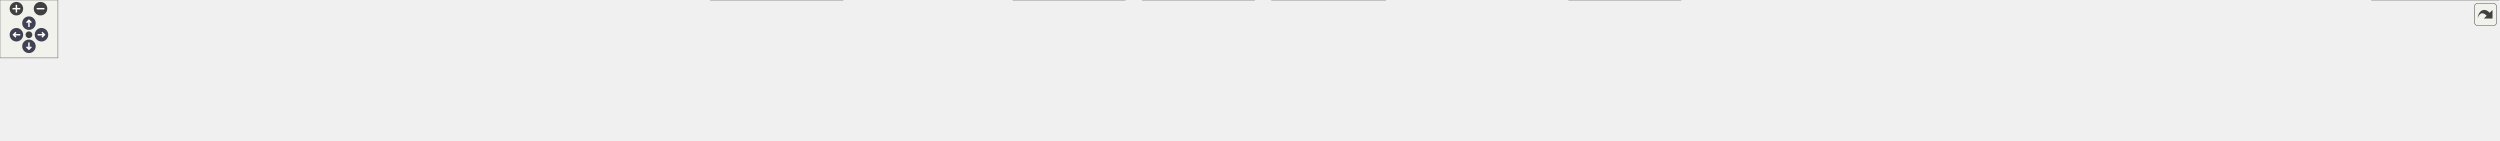
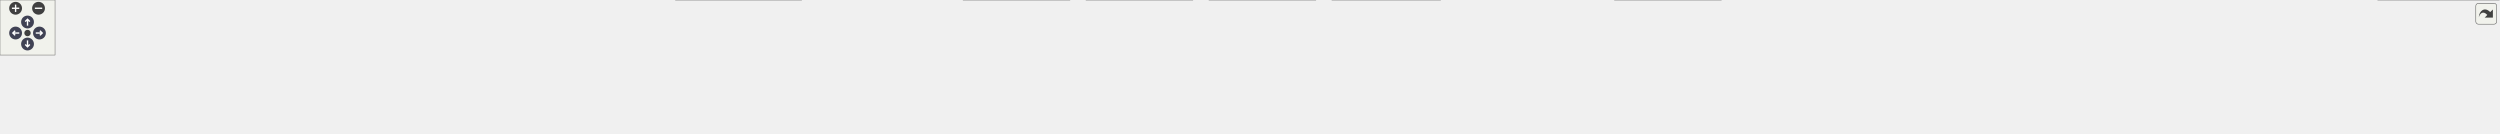
<svg xmlns="http://www.w3.org/2000/svg" xmlns:xlink="http://www.w3.org/1999/xlink" id="main" version="1.1" xml:space="preserve">
  <style type="text/css">
.node, .edge {opacity: 0.7;}
.node.selected, .edge.selected {opacity: 1;}
.edge:hover path { stroke: red; }
.edge:hover polygon { stroke: red; fill: red; }
</style>
  <defs>
    <circle id="rim" cx="0" cy="0" r="7" />
    <circle id="rim2" cx="0" cy="0" r="3.5" />
    <g id="zoomPlus">
      <use xlink:href="#rim" fill="#404040">
        <set attributeName="fill" to="#808080" begin="zoomplus.mouseover" end="zoomplus.mouseout" />
      </use>
      <path d="M-4,0h8M0,-4v8" fill="none" stroke="white" stroke-width="1.5" pointer-events="none" />
    </g>
    <g id="zoomMin">
      <use xlink:href="#rim" fill="#404040">
        <set attributeName="fill" to="#808080" begin="zoomminus.mouseover" end="zoomminus.mouseout" />
      </use>
      <path d="M-4,0h8" fill="none" stroke="white" stroke-width="1.5" pointer-events="none" />
    </g>
    <g id="arrowUp" transform="translate(30 24)">
      <use xlink:href="#rim" />
      <path pointer-events="none" fill="none" stroke="white" stroke-width="1.5" d="M0,-3.0v7 M-2.5,-0.5L0,-3.0L2.5,-0.5" />
    </g>
    <g id="arrowRight" transform="rotate(90) translate(36 -43)">
      <use xlink:href="#rim" />
      <path pointer-events="none" fill="none" stroke="white" stroke-width="1.5" d="M0,-3.0v7 M-2.5,-0.5L0,-3.0L2.5,-0.5" />
    </g>
    <g id="arrowDown" transform="rotate(180) translate(-30 -48)">
      <use xlink:href="#rim" />
      <path pointer-events="none" fill="none" stroke="white" stroke-width="1.5" d="M0,-3.0v7 M-2.5,-0.5L0,-3.0L2.5,-0.5" />
    </g>
    <g id="arrowLeft" transform="rotate(270) translate(-36 17)">
      <use xlink:href="#rim" />
      <path pointer-events="none" fill="none" stroke="white" stroke-width="1.5" d="M0,-3.0v7 M-2.5,-0.5L0,-3.0L2.5,-0.5" />
    </g>
    <g id="resetDef">
      <use xlink:href="#rim2" fill="#404040">
        <set attributeName="fill" to="#808080" begin="reset.mouseover" end="reset.mouseout" />
      </use>
    </g>
  </defs>
  <svg id="graph" class="graph">
    <g id="viewport">
      <g id="Node000001" class="node">
        <g id="a_Node000001">
          <a xlink:title=" ">
-             <polygon fill="#999999" stroke="#666666" points="1323.5,-85 1160.5,-85 1160.5,-66 1323.5,-66 1323.5,-85" />
-             <text text-anchor="middle" x="1242" y="-73" font-family="Helvetica,sans-Serif" font-size="10.00">squid/src/sbuf/StringConvert.h</text>
+             <polygon fill="#999999" stroke="#666666" points="1390.5,-85 1227.5,-85 1227.5,-66 1390.5,-66 1390.5,-85" />
+             <text text-anchor="middle" x="1309" y="-73" font-family="Helvetica,sans-Serif" font-size="10.00">squid/src/sbuf/StringConvert.h</text>
          </a>
        </g>
      </g>
      <g id="Node000002" class="node">
        <g id="a_Node000002">
          <a xlink:href="DelayId_8cc.html" target="_top" xlink:title=" ">
            <polygon fill="white" stroke="#666666" points="114,-24.5 0,-24.5 0,-5.5 114,-5.5 114,-24.5" />
            <text text-anchor="middle" x="57" y="-12.5" font-family="Helvetica,sans-Serif" font-size="10.00">squid/src/DelayId.cc</text>
          </a>
        </g>
      </g>
      <g id="edge1_Node000001_Node000002" class="edge">
        <g id="a_edge1_Node000001_Node000002">
          <a xlink:title=" ">
-             <path fill="none" stroke="#63b8ff" d="M1150.26,-72.85C919.79,-68.4 320.82,-54.73 123,-30 112.77,-28.72 101.78,-26.67 91.75,-24.52" />
-             <polygon fill="#63b8ff" stroke="#63b8ff" points="1150.23,-76.35 1160.3,-73.05 1150.36,-69.36 1150.23,-76.35" />
+             <path fill="none" stroke="#63b8ff" d="M1217.35,-73.1C977.32,-69.09 334.29,-56.18 123,-30 112.77,-28.73 101.77,-26.68 91.75,-24.54" />
+             <polygon fill="#63b8ff" stroke="#63b8ff" points="1217.38,-76.6 1227.44,-73.26 1217.5,-69.6 1217.38,-76.6" />
          </a>
        </g>
      </g>
      <g id="Node000003" class="node">
        <g id="a_Node000003">
          <a xlink:href="HeaderMangling_8cc.html" target="_top" xlink:title=" ">
            <polygon fill="white" stroke="#666666" points="289.5,-24.5 132.5,-24.5 132.5,-5.5 289.5,-5.5 289.5,-24.5" />
            <text text-anchor="middle" x="211" y="-12.5" font-family="Helvetica,sans-Serif" font-size="10.00">squid/src/HeaderMangling.cc</text>
          </a>
        </g>
      </g>
      <g id="edge2_Node000001_Node000003" class="edge">
        <g id="a_edge2_Node000001_Node000003">
          <a xlink:title=" ">
-             <path fill="none" stroke="#63b8ff" d="M1150.32,-73.54C981.48,-71.02 610.16,-61.99 299,-30 285.77,-28.64 271.49,-26.61 258.37,-24.52" />
-             <polygon fill="#63b8ff" stroke="#63b8ff" points="1150.37,-77.04 1160.41,-73.68 1150.47,-70.04 1150.37,-77.04" />
+             <path fill="none" stroke="#63b8ff" d="M1217.18,-73.94C1039.46,-72.1 636.25,-64.14 299,-30 285.76,-28.66 271.49,-26.64 258.37,-24.55" />
+             <polygon fill="#63b8ff" stroke="#63b8ff" points="1217.24,-77.45 1227.28,-74.05 1217.31,-70.45 1217.24,-77.45" />
          </a>
        </g>
      </g>
      <g id="Node000004" class="node">
        <g id="a_Node000004">
          <a xlink:href="HttpHeader_8cc.html" target="_top" xlink:title=" ">
            <polygon fill="white" stroke="#666666" points="440,-24.5 308,-24.5 308,-5.5 440,-5.5 440,-24.5" />
            <text text-anchor="middle" x="374" y="-12.5" font-family="Helvetica,sans-Serif" font-size="10.00">squid/src/HttpHeader.cc</text>
          </a>
        </g>
      </g>
      <g id="edge3_Node000001_Node000004" class="edge">
        <g id="a_edge3_Node000001_Node000004">
          <a xlink:title=" ">
-             <path fill="none" stroke="#63b8ff" d="M1149.96,-73.17C1001.81,-70.16 701.5,-60.52 449,-30 437.69,-28.63 425.52,-26.6 414.33,-24.51" />
-             <polygon fill="#63b8ff" stroke="#63b8ff" points="1150.29,-76.67 1160.36,-73.37 1150.43,-69.68 1150.29,-76.67" />
+             <path fill="none" stroke="#63b8ff" d="M1217.35,-73.75C1059.77,-71.56 727.56,-63.06 449,-30 437.69,-28.66 425.51,-26.64 414.33,-24.55" />
+             <polygon fill="#63b8ff" stroke="#63b8ff" points="1217.43,-77.25 1227.47,-73.88 1217.52,-70.25 1217.43,-77.25" />
          </a>
        </g>
      </g>
      <g id="Node000005" class="node">
        <g id="a_Node000005">
          <a xlink:href="HttpRequest_8cc.html" target="_top" xlink:title=" ">
            <polygon fill="white" stroke="#666666" points="595.5,-24.5 458.5,-24.5 458.5,-5.5 595.5,-5.5 595.5,-24.5" />
            <text text-anchor="middle" x="527" y="-12.5" font-family="Helvetica,sans-Serif" font-size="10.00">squid/src/HttpRequest.cc</text>
          </a>
        </g>
      </g>
      <g id="edge4_Node000001_Node000005" class="edge">
        <g id="a_edge4_Node000001_Node000005">
          <a xlink:title=" ">
-             <path fill="none" stroke="#63b8ff" d="M1150.17,-71.28C1025.93,-66.19 797.55,-54.27 604,-30 592.68,-28.58 580.49,-26.58 569.23,-24.54" />
-             <polygon fill="#63b8ff" stroke="#63b8ff" points="1150.26,-74.78 1160.4,-71.69 1150.55,-67.79 1150.26,-74.78" />
+             <path fill="none" stroke="#63b8ff" d="M1217.01,-72.12C1082.11,-67.86 822.9,-56.72 604,-30 592.54,-28.6 580.2,-26.59 568.83,-24.52" />
+             <polygon fill="#63b8ff" stroke="#63b8ff" points="1217.19,-75.63 1227.3,-72.44 1217.41,-68.63 1217.19,-75.63" />
          </a>
        </g>
      </g>
      <g id="Node000006" class="node">
        <g id="a_Node000006">
          <a xlink:href="Notes_8cc.html" target="_top" xlink:title=" ">
            <polygon fill="white" stroke="#666666" points="718.5,-24.5 613.5,-24.5 613.5,-5.5 718.5,-5.5 718.5,-24.5" />
            <text text-anchor="middle" x="666" y="-12.5" font-family="Helvetica,sans-Serif" font-size="10.00">squid/src/Notes.cc</text>
          </a>
        </g>
      </g>
      <g id="edge5_Node000001_Node000006" class="edge">
        <g id="a_edge5_Node000001_Node000006">
          <a xlink:title=" ">
-             <path fill="none" stroke="#63b8ff" d="M1150.32,-70.44C1046.96,-64.97 874.14,-53.13 727,-30 717.98,-28.58 708.32,-26.59 699.4,-24.55" />
-             <polygon fill="#63b8ff" stroke="#63b8ff" points="1150.24,-73.94 1160.41,-70.97 1150.6,-66.95 1150.24,-73.94" />
+             <path fill="none" stroke="#63b8ff" d="M1216.93,-71.7C1101.79,-67.23 898.89,-56.15 727,-30 717.87,-28.61 708.08,-26.6 699.07,-24.54" />
+             <polygon fill="#63b8ff" stroke="#63b8ff" points="1216.99,-75.21 1227.12,-72.09 1217.26,-68.21 1216.99,-75.21" />
          </a>
        </g>
      </g>
      <g id="Node000007" class="node">
        <g id="a_Node000007">
          <a xlink:href="HttpHeaderData_8cc.html" target="_top" xlink:title=" ">
            <polygon fill="white" stroke="#666666" points="873.5,-30 736.5,-30 736.5,0 873.5,0 873.5,-30" />
            <text text-anchor="start" x="744.5" y="-18" font-family="Helvetica,sans-Serif" font-size="10.00">squid/src/acl/HttpHeader</text>
            <text text-anchor="middle" x="805" y="-7" font-family="Helvetica,sans-Serif" font-size="10.00">Data.cc</text>
          </a>
        </g>
      </g>
      <g id="edge6_Node000001_Node000007" class="edge">
        <g id="a_edge6_Node000001_Node000007">
          <a xlink:title=" ">
-             <path fill="none" stroke="#63b8ff" d="M1153.35,-64.87C1080.58,-56.64 974.92,-43.94 883,-30 880.01,-29.55 876.95,-29.07 873.87,-28.57" />
-             <polygon fill="#63b8ff" stroke="#63b8ff" points="1153.07,-68.36 1163.4,-66 1153.85,-61.4 1153.07,-68.36" />
+             <path fill="none" stroke="#63b8ff" d="M1217.07,-66.86C1130.63,-59.22 997.73,-46.27 883,-30 880,-29.58 876.95,-29.12 873.86,-28.64" />
+             <polygon fill="#63b8ff" stroke="#63b8ff" points="1216.85,-70.36 1227.11,-67.75 1217.46,-63.38 1216.85,-70.36" />
          </a>
        </g>
      </g>
      <g id="Node000008" class="node">
        <g id="a_Node000008">
          <a xlink:href="NoteData_8cc.html" target="_top" xlink:title=" ">
            <polygon fill="white" stroke="#666666" points="1032,-24.5 892,-24.5 892,-5.5 1032,-5.5 1032,-24.5" />
            <text text-anchor="middle" x="962" y="-12.5" font-family="Helvetica,sans-Serif" font-size="10.00">squid/src/acl/NoteData.cc</text>
          </a>
        </g>
      </g>
      <g id="edge7_Node000001_Node000008" class="edge">
        <g id="a_edge7_Node000001_Node000008">
          <a xlink:title=" ">
-             <path fill="none" stroke="#63b8ff" d="M1191.23,-63.89C1137.16,-52.6 1052.66,-34.94 1002.76,-24.52" />
-             <polygon fill="#63b8ff" stroke="#63b8ff" points="1190.78,-67.37 1201.29,-65.99 1192.21,-60.52 1190.78,-67.37" />
+             <path fill="none" stroke="#63b8ff" d="M1246.43,-64.31C1192.09,-55.41 1111.31,-42.07 1041,-30 1030.84,-28.26 1019.95,-26.35 1009.61,-24.52" />
+             <polygon fill="#63b8ff" stroke="#63b8ff" points="1246.16,-67.81 1256.59,-65.97 1247.29,-60.9 1246.16,-67.81" />
          </a>
        </g>
      </g>
      <g id="Node000009" class="node">
        <g id="a_Node000009">
          <a xlink:href="Iterator_8cc.html" target="_top" xlink:title=" ">
            <polygon fill="white" stroke="#666666" points="1166,-30 1050,-30 1050,0 1166,0 1166,-30" />
            <text text-anchor="start" x="1058" y="-18" font-family="Helvetica,sans-Serif" font-size="10.00">squid/src/adaptation</text>
            <text text-anchor="middle" x="1108" y="-7" font-family="Helvetica,sans-Serif" font-size="10.00">/Iterator.cc</text>
          </a>
        </g>
      </g>
      <g id="edge8_Node000001_Node000009" class="edge">
        <g id="a_edge8_Node000001_Node000009">
          <a xlink:title=" ">
-             <path fill="none" stroke="#63b8ff" d="M1213.26,-61.95C1191.8,-52.59 1162.47,-39.78 1140.22,-30.06" />
-             <polygon fill="#63b8ff" stroke="#63b8ff" points="1211.95,-65.2 1222.52,-65.99 1214.75,-58.78 1211.95,-65.2" />
+             <path fill="none" stroke="#63b8ff" d="M1269.75,-63.08C1237.29,-53.63 1191.06,-40.17 1156.32,-30.06" />
+             <polygon fill="#63b8ff" stroke="#63b8ff" points="1269.19,-66.56 1279.77,-65.99 1271.15,-59.84 1269.19,-66.56" />
          </a>
        </g>
      </g>
      <g id="Node000010" class="node">
        <g id="a_Node000010">
          <a xlink:href="XactionRep_8cc.html" target="_top" xlink:title=" ">
            <polygon fill="white" stroke="#666666" points="1300,-30 1184,-30 1184,0 1300,0 1300,-30" />
            <text text-anchor="start" x="1192" y="-18" font-family="Helvetica,sans-Serif" font-size="10.00">squid/src/adaptation</text>
            <text text-anchor="middle" x="1242" y="-7" font-family="Helvetica,sans-Serif" font-size="10.00">/ecap/XactionRep.cc</text>
          </a>
        </g>
      </g>
      <g id="edge9_Node000001_Node000010" class="edge">
        <g id="a_edge9_Node000001_Node000010">
          <a xlink:title=" ">
-             <path fill="none" stroke="#63b8ff" d="M1242,-55.65C1242,-47.36 1242,-37.78 1242,-30.11" />
-             <polygon fill="#63b8ff" stroke="#63b8ff" points="1238.5,-55.87 1242,-65.87 1245.5,-55.87 1238.5,-55.87" />
+             <path fill="none" stroke="#63b8ff" d="M1291.52,-59.23C1281.2,-50.23 1268.24,-38.91 1258.17,-30.11" />
+             <polygon fill="#63b8ff" stroke="#63b8ff" points="1289.28,-61.93 1299.11,-65.87 1293.88,-56.65 1289.28,-61.93" />
          </a>
        </g>
      </g>
      <g id="Node000011" class="node">
        <g id="a_Node000011">
-           <a xlink:href="auth_2digest_2Config_8cc.html" target="_top" xlink:title=" ">
-             <polygon fill="white" stroke="#666666" points="1436,-30 1318,-30 1318,0 1436,0 1436,-30" />
-             <text text-anchor="start" x="1326" y="-18" font-family="Helvetica,sans-Serif" font-size="10.00">squid/src/auth/digest</text>
-             <text text-anchor="middle" x="1377" y="-7" font-family="Helvetica,sans-Serif" font-size="10.00">/Config.cc</text>
+           <a xlink:href="Xaction_8cc.html" target="_top" xlink:title=" ">
+             <polygon fill="white" stroke="#666666" points="1434,-30 1318,-30 1318,0 1434,0 1434,-30" />
+             <text text-anchor="start" x="1326" y="-18" font-family="Helvetica,sans-Serif" font-size="10.00">squid/src/adaptation</text>
+             <text text-anchor="middle" x="1376" y="-7" font-family="Helvetica,sans-Serif" font-size="10.00">/icap/Xaction.cc</text>
          </a>
        </g>
      </g>
      <g id="edge10_Node000001_Node000011" class="edge">
        <g id="a_edge10_Node000001_Node000011">
          <a xlink:title=" ">
-             <path fill="none" stroke="#63b8ff" d="M1270.95,-61.95C1292.57,-52.59 1322.13,-39.78 1344.54,-30.06" />
-             <polygon fill="#63b8ff" stroke="#63b8ff" points="1269.41,-58.81 1261.63,-65.99 1272.2,-65.23 1269.41,-58.81" />
+             <path fill="none" stroke="#63b8ff" d="M1326.48,-59.23C1336.8,-50.23 1349.76,-38.91 1359.83,-30.11" />
+             <polygon fill="#63b8ff" stroke="#63b8ff" points="1324.12,-56.65 1318.89,-65.87 1328.72,-61.93 1324.12,-56.65" />
          </a>
        </g>
      </g>
      <g id="Node000012" class="node">
        <g id="a_Node000012">
-           <a xlink:href="cache__manager_8cc.html" target="_top" xlink:title=" ">
-             <polygon fill="white" stroke="#666666" points="1607.5,-24.5 1454.5,-24.5 1454.5,-5.5 1607.5,-5.5 1607.5,-24.5" />
-             <text text-anchor="middle" x="1531" y="-12.5" font-family="Helvetica,sans-Serif" font-size="10.00">squid/src/cache_manager.cc</text>
+           <a xlink:href="auth_2digest_2Config_8cc.html" target="_top" xlink:title=" ">
+             <polygon fill="white" stroke="#666666" points="1570,-30 1452,-30 1452,0 1570,0 1570,-30" />
+             <text text-anchor="start" x="1460" y="-18" font-family="Helvetica,sans-Serif" font-size="10.00">squid/src/auth/digest</text>
+             <text text-anchor="middle" x="1511" y="-7" font-family="Helvetica,sans-Serif" font-size="10.00">/Config.cc</text>
          </a>
        </g>
      </g>
      <g id="edge11_Node000001_Node000012" class="edge">
        <g id="a_edge11_Node000001_Node000012">
          <a xlink:title=" ">
-             <path fill="none" stroke="#63b8ff" d="M1294.06,-63.96C1349.84,-52.67 1437.32,-34.96 1488.93,-24.52" />
-             <polygon fill="#63b8ff" stroke="#63b8ff" points="1293.13,-60.58 1284.02,-65.99 1294.52,-67.44 1293.13,-60.58" />
+             <path fill="none" stroke="#63b8ff" d="M1348.02,-63.2C1380.66,-53.75 1427.38,-40.22 1462.44,-30.06" />
+             <polygon fill="#63b8ff" stroke="#63b8ff" points="1347,-59.85 1338.37,-65.99 1348.95,-66.57 1347,-59.85" />
          </a>
        </g>
      </g>
      <g id="Node000013" class="node">
        <g id="a_Node000013">
-           <a xlink:href="client__side__request_8cc.html" target="_top" xlink:title=" ">
-             <polygon fill="white" stroke="#666666" points="1742,-30 1626,-30 1626,0 1742,0 1742,-30" />
-             <text text-anchor="start" x="1634" y="-18" font-family="Helvetica,sans-Serif" font-size="10.00">squid/src/client_side</text>
-             <text text-anchor="middle" x="1684" y="-7" font-family="Helvetica,sans-Serif" font-size="10.00">_request.cc</text>
+           <a xlink:href="cache__manager_8cc.html" target="_top" xlink:title=" ">
+             <polygon fill="white" stroke="#666666" points="1741.5,-24.5 1588.5,-24.5 1588.5,-5.5 1741.5,-5.5 1741.5,-24.5" />
+             <text text-anchor="middle" x="1665" y="-12.5" font-family="Helvetica,sans-Serif" font-size="10.00">squid/src/cache_manager.cc</text>
          </a>
        </g>
      </g>
      <g id="edge12_Node000001_Node000013" class="edge">
        <g id="a_edge12_Node000001_Node000013">
          <a xlink:title=" ">
-             <path fill="none" stroke="#63b8ff" d="M1333.89,-65.87C1410,-58.18 1520.87,-45.72 1617,-30 1619.93,-29.52 1622.93,-29 1625.95,-28.45" />
-             <polygon fill="#63b8ff" stroke="#63b8ff" points="1333.46,-62.4 1323.85,-66.88 1334.15,-69.36 1333.46,-62.4" />
+             <path fill="none" stroke="#63b8ff" d="M1371,-64.31C1439.61,-53.04 1548.94,-35.07 1613.17,-24.52" />
+             <polygon fill="#63b8ff" stroke="#63b8ff" points="1370.07,-60.92 1360.77,-65.99 1371.2,-67.83 1370.07,-60.92" />
          </a>
        </g>
      </g>
      <g id="Node000014" class="node">
        <g id="a_Node000014">
-           <a xlink:href="Format_8cc.html" target="_top" xlink:title=" ">
-             <polygon fill="white" stroke="#666666" points="1907.5,-24.5 1760.5,-24.5 1760.5,-5.5 1907.5,-5.5 1907.5,-24.5" />
-             <text text-anchor="middle" x="1834" y="-12.5" font-family="Helvetica,sans-Serif" font-size="10.00">squid/src/format/Format.cc</text>
+           <a xlink:href="client__side__request_8cc.html" target="_top" xlink:title=" ">
+             <polygon fill="white" stroke="#666666" points="1876,-30 1760,-30 1760,0 1876,0 1876,-30" />
+             <text text-anchor="start" x="1768" y="-18" font-family="Helvetica,sans-Serif" font-size="10.00">squid/src/client_side</text>
+             <text text-anchor="middle" x="1818" y="-7" font-family="Helvetica,sans-Serif" font-size="10.00">_request.cc</text>
          </a>
        </g>
      </g>
      <g id="edge13_Node000001_Node000014" class="edge">
        <g id="a_edge13_Node000001_Node000014">
          <a xlink:title=" ">
-             <path fill="none" stroke="#63b8ff" d="M1334.04,-68.67C1436.17,-61.69 1605.75,-48.57 1751,-30 1762.89,-28.48 1775.67,-26.5 1787.57,-24.5" />
-             <polygon fill="#63b8ff" stroke="#63b8ff" points="1333.5,-65.2 1323.76,-69.37 1333.97,-72.19 1333.5,-65.2" />
+             <path fill="none" stroke="#63b8ff" d="M1400.93,-68.09C1490.58,-61.17 1630.64,-48.58 1751,-30 1753.94,-29.55 1756.94,-29.05 1759.96,-28.52" />
+             <polygon fill="#63b8ff" stroke="#63b8ff" points="1400.5,-64.61 1390.79,-68.87 1401.03,-71.59 1400.5,-64.61" />
          </a>
        </g>
      </g>
      <g id="Node000015" class="node">
        <g id="a_Node000015">
-           <a xlink:href="ActionParams_8cc.html" target="_top" xlink:title=" ">
-             <polygon fill="white" stroke="#666666" points="2092,-24.5 1926,-24.5 1926,-5.5 2092,-5.5 2092,-24.5" />
-             <text text-anchor="middle" x="2009" y="-12.5" font-family="Helvetica,sans-Serif" font-size="10.00">squid/src/mgr/ActionParams.cc</text>
+           <a xlink:href="Format_8cc.html" target="_top" xlink:title=" ">
+             <polygon fill="white" stroke="#666666" points="2041.5,-24.5 1894.5,-24.5 1894.5,-5.5 2041.5,-5.5 2041.5,-24.5" />
+             <text text-anchor="middle" x="1968" y="-12.5" font-family="Helvetica,sans-Serif" font-size="10.00">squid/src/format/Format.cc</text>
          </a>
        </g>
      </g>
      <g id="edge14_Node000001_Node000015" class="edge">
        <g id="a_edge14_Node000001_Node000015">
          <a xlink:title=" ">
-             <path fill="none" stroke="#63b8ff" d="M1334.08,-70.92C1464.21,-65.29 1709.26,-52.61 1917,-30 1930.33,-28.55 1944.69,-26.57 1958.01,-24.55" />
-             <polygon fill="#63b8ff" stroke="#63b8ff" points="1333.6,-67.43 1323.76,-71.36 1333.9,-74.43 1333.6,-67.43" />
+             <path fill="none" stroke="#63b8ff" d="M1400.86,-69.96C1514.75,-63.74 1714.68,-50.9 1885,-30 1897.04,-28.52 1910,-26.53 1922.01,-24.52" />
+             <polygon fill="#63b8ff" stroke="#63b8ff" points="1400.58,-66.47 1390.79,-70.5 1400.96,-73.46 1400.58,-66.47" />
          </a>
        </g>
      </g>
      <g id="Node000016" class="node">
        <g id="a_Node000016">
-           <a xlink:href="QueryParams_8cc.html" target="_top" xlink:title=" ">
-             <polygon fill="white" stroke="#666666" points="2274,-24.5 2110,-24.5 2110,-5.5 2274,-5.5 2274,-24.5" />
-             <text text-anchor="middle" x="2192" y="-12.5" font-family="Helvetica,sans-Serif" font-size="10.00">squid/src/mgr/QueryParams.cc</text>
+           <a xlink:href="ActionParams_8cc.html" target="_top" xlink:title=" ">
+             <polygon fill="white" stroke="#666666" points="2226,-24.5 2060,-24.5 2060,-5.5 2226,-5.5 2226,-24.5" />
+             <text text-anchor="middle" x="2143" y="-12.5" font-family="Helvetica,sans-Serif" font-size="10.00">squid/src/mgr/ActionParams.cc</text>
          </a>
        </g>
      </g>
      <g id="edge15_Node000001_Node000016" class="edge">
        <g id="a_edge15_Node000001_Node000016">
          <a xlink:title=" ">
-             <path fill="none" stroke="#63b8ff" d="M1333.75,-72.78C1491.11,-69.16 1822.45,-58.57 2101,-30 2114.52,-28.61 2129.09,-26.6 2142.53,-24.54" />
-             <polygon fill="#63b8ff" stroke="#63b8ff" points="1333.55,-69.29 1323.64,-73.01 1333.71,-76.28 1333.55,-69.29" />
+             <path fill="none" stroke="#63b8ff" d="M1401.01,-71.68C1541.47,-66.76 1817.66,-54.7 2051,-30 2064.5,-28.57 2079.04,-26.57 2092.49,-24.53" />
+             <polygon fill="#63b8ff" stroke="#63b8ff" points="1400.6,-68.19 1390.72,-72.03 1400.84,-75.19 1400.6,-68.19" />
          </a>
        </g>
      </g>
      <g id="Node000017" class="node">
        <g id="a_Node000017">
-           <a xlink:href="Header_8cc.html" target="_top" xlink:title=" ">
-             <polygon fill="white" stroke="#666666" points="2440,-24.5 2292,-24.5 2292,-5.5 2440,-5.5 2440,-24.5" />
-             <text text-anchor="middle" x="2366" y="-12.5" font-family="Helvetica,sans-Serif" font-size="10.00">squid/src/proxyp/Header.cc</text>
+           <a xlink:href="QueryParams_8cc.html" target="_top" xlink:title=" ">
+             <polygon fill="white" stroke="#666666" points="2408,-24.5 2244,-24.5 2244,-5.5 2408,-5.5 2408,-24.5" />
+             <text text-anchor="middle" x="2326" y="-12.5" font-family="Helvetica,sans-Serif" font-size="10.00">squid/src/mgr/QueryParams.cc</text>
          </a>
        </g>
      </g>
      <g id="edge16_Node000001_Node000017" class="edge">
        <g id="a_edge16_Node000001_Node000017">
          <a xlink:title=" ">
-             <path fill="none" stroke="#63b8ff" d="M1333.62,-74.4C1515.25,-73.37 1933.63,-66.79 2283,-30 2295.64,-28.67 2309.28,-26.63 2321.77,-24.51" />
-             <polygon fill="#63b8ff" stroke="#63b8ff" points="1333.55,-70.9 1323.57,-74.46 1333.59,-77.9 1333.55,-70.9" />
+             <path fill="none" stroke="#63b8ff" d="M1400.86,-73.27C1567.48,-70.32 1930.5,-60.65 2235,-30 2248.68,-28.62 2263.44,-26.59 2277,-24.5" />
+             <polygon fill="#63b8ff" stroke="#63b8ff" points="1400.59,-69.77 1390.65,-73.44 1400.71,-76.77 1400.59,-69.77" />
          </a>
        </g>
      </g>
      <g id="Node000018" class="node">
        <g id="a_Node000018">
-           <a xlink:href="ErrorDetailManager_8cc.html" target="_top" xlink:title=" ">
-             <polygon fill="white" stroke="#666666" points="2590,-30 2458,-30 2458,0 2590,0 2590,-30" />
-             <text text-anchor="start" x="2466" y="-18" font-family="Helvetica,sans-Serif" font-size="10.00">squid/src/ssl/ErrorDetail</text>
-             <text text-anchor="middle" x="2524" y="-7" font-family="Helvetica,sans-Serif" font-size="10.00">Manager.cc</text>
+           <a xlink:href="Header_8cc.html" target="_top" xlink:title=" ">
+             <polygon fill="white" stroke="#666666" points="2574,-24.5 2426,-24.5 2426,-5.5 2574,-5.5 2574,-24.5" />
+             <text text-anchor="middle" x="2500" y="-12.5" font-family="Helvetica,sans-Serif" font-size="10.00">squid/src/proxyp/Header.cc</text>
          </a>
        </g>
      </g>
      <g id="edge17_Node000001_Node000018" class="edge">
        <g id="a_edge17_Node000001_Node000018">
          <a xlink:title=" ">
-             <path fill="none" stroke="#63b8ff" d="M1333.93,-72.87C1577.09,-68.28 2233.27,-53.98 2449,-30 2451.9,-29.68 2454.85,-29.31 2457.83,-28.9" />
-             <polygon fill="#63b8ff" stroke="#63b8ff" points="1333.64,-69.37 1323.71,-73.06 1333.78,-76.37 1333.64,-69.37" />
+             <path fill="none" stroke="#63b8ff" d="M1400.8,-74.75C1590.94,-74.39 2041.42,-69.06 2417,-30 2429.65,-28.68 2443.28,-26.65 2455.78,-24.53" />
+             <polygon fill="#63b8ff" stroke="#63b8ff" points="1400.57,-71.25 1390.57,-74.76 1400.58,-78.25 1400.57,-71.25" />
+           </a>
+         </g>
+       </g>
+       <g id="Node000019" class="node">
+         <g id="a_Node000019">
+           <a xlink:href="ErrorDetailManager_8cc.html" target="_top" xlink:title=" ">
+             <polygon fill="white" stroke="#666666" points="2724,-30 2592,-30 2592,0 2724,0 2724,-30" />
+             <text text-anchor="start" x="2600" y="-18" font-family="Helvetica,sans-Serif" font-size="10.00">squid/src/ssl/ErrorDetail</text>
+             <text text-anchor="middle" x="2658" y="-7" font-family="Helvetica,sans-Serif" font-size="10.00">Manager.cc</text>
+           </a>
+         </g>
+       </g>
+       <g id="edge18_Node000001_Node000019" class="edge">
+         <g id="a_edge18_Node000001_Node000019">
+           <a xlink:title=" ">
+             <path fill="none" stroke="#63b8ff" d="M1401.12,-73.07C1653.74,-68.88 2353.82,-55.25 2583,-30 2585.9,-29.68 2588.85,-29.31 2591.83,-28.91" />
+             <polygon fill="#63b8ff" stroke="#63b8ff" points="1400.82,-69.58 1390.88,-73.24 1400.93,-76.58 1400.82,-69.58" />
          </a>
        </g>
      </g>
    </g>
  </svg>
  <g id="navigator" transform="translate(0 0)" fill="#404254">
    <rect fill="#f2f5e9" fill-opacity="0.5" stroke="#606060" stroke-width=".5" x="0" y="0" width="60" height="60" />
    <use id="zoomplus" xlink:href="#zoomPlus" x="17" y="9" />
    <use id="zoomminus" xlink:href="#zoomMin" x="42" y="9" />
    <use id="reset" xlink:href="#resetDef" x="30" y="36" />
    <use id="arrowup" xlink:href="#arrowUp" x="0" y="0" />
    <use id="arrowright" xlink:href="#arrowRight" x="0" y="0" />
    <use id="arrowdown" xlink:href="#arrowDown" x="0" y="0" />
    <use id="arrowleft" xlink:href="#arrowLeft" x="0" y="0" />
  </g>
  <svg viewBox="0 0 15 15" width="100%" height="30px" preserveAspectRatio="xMaxYMin meet">
    <g id="arrow_out" transform="scale(0.3 0.3)">
      <a xlink:href="StringConvert_8h__dep__incl_org.svg" target="_base">
        <rect id="button" ry="5" rx="5" y="6" x="6" height="38" width="38" fill="#f2f5e9" fill-opacity="0.5" stroke="#606060" stroke-width="1.0" />
        <path id="arrow" d="M 11.5,31.437 C 11.94,20.098 22.043,11.323 32.159,21.979 L 37.069,17.246 C 37.069,17.246 37.088,32 37.088,32 L 22.16,31.978 C 22.16,31.978 26.998,27.14 26.998,27.14 C 18.529,18.264 13.292,25.23 11.5,31.437 z" style="fill:#404040;" />
      </a>
    </g>
  </svg>
  <style type="text/css">

[data-mouse-over-selected='false'] { opacity: 0.7; }
[data-mouse-over-selected='true']  { opacity: 1.0; }

</style>
</svg>
